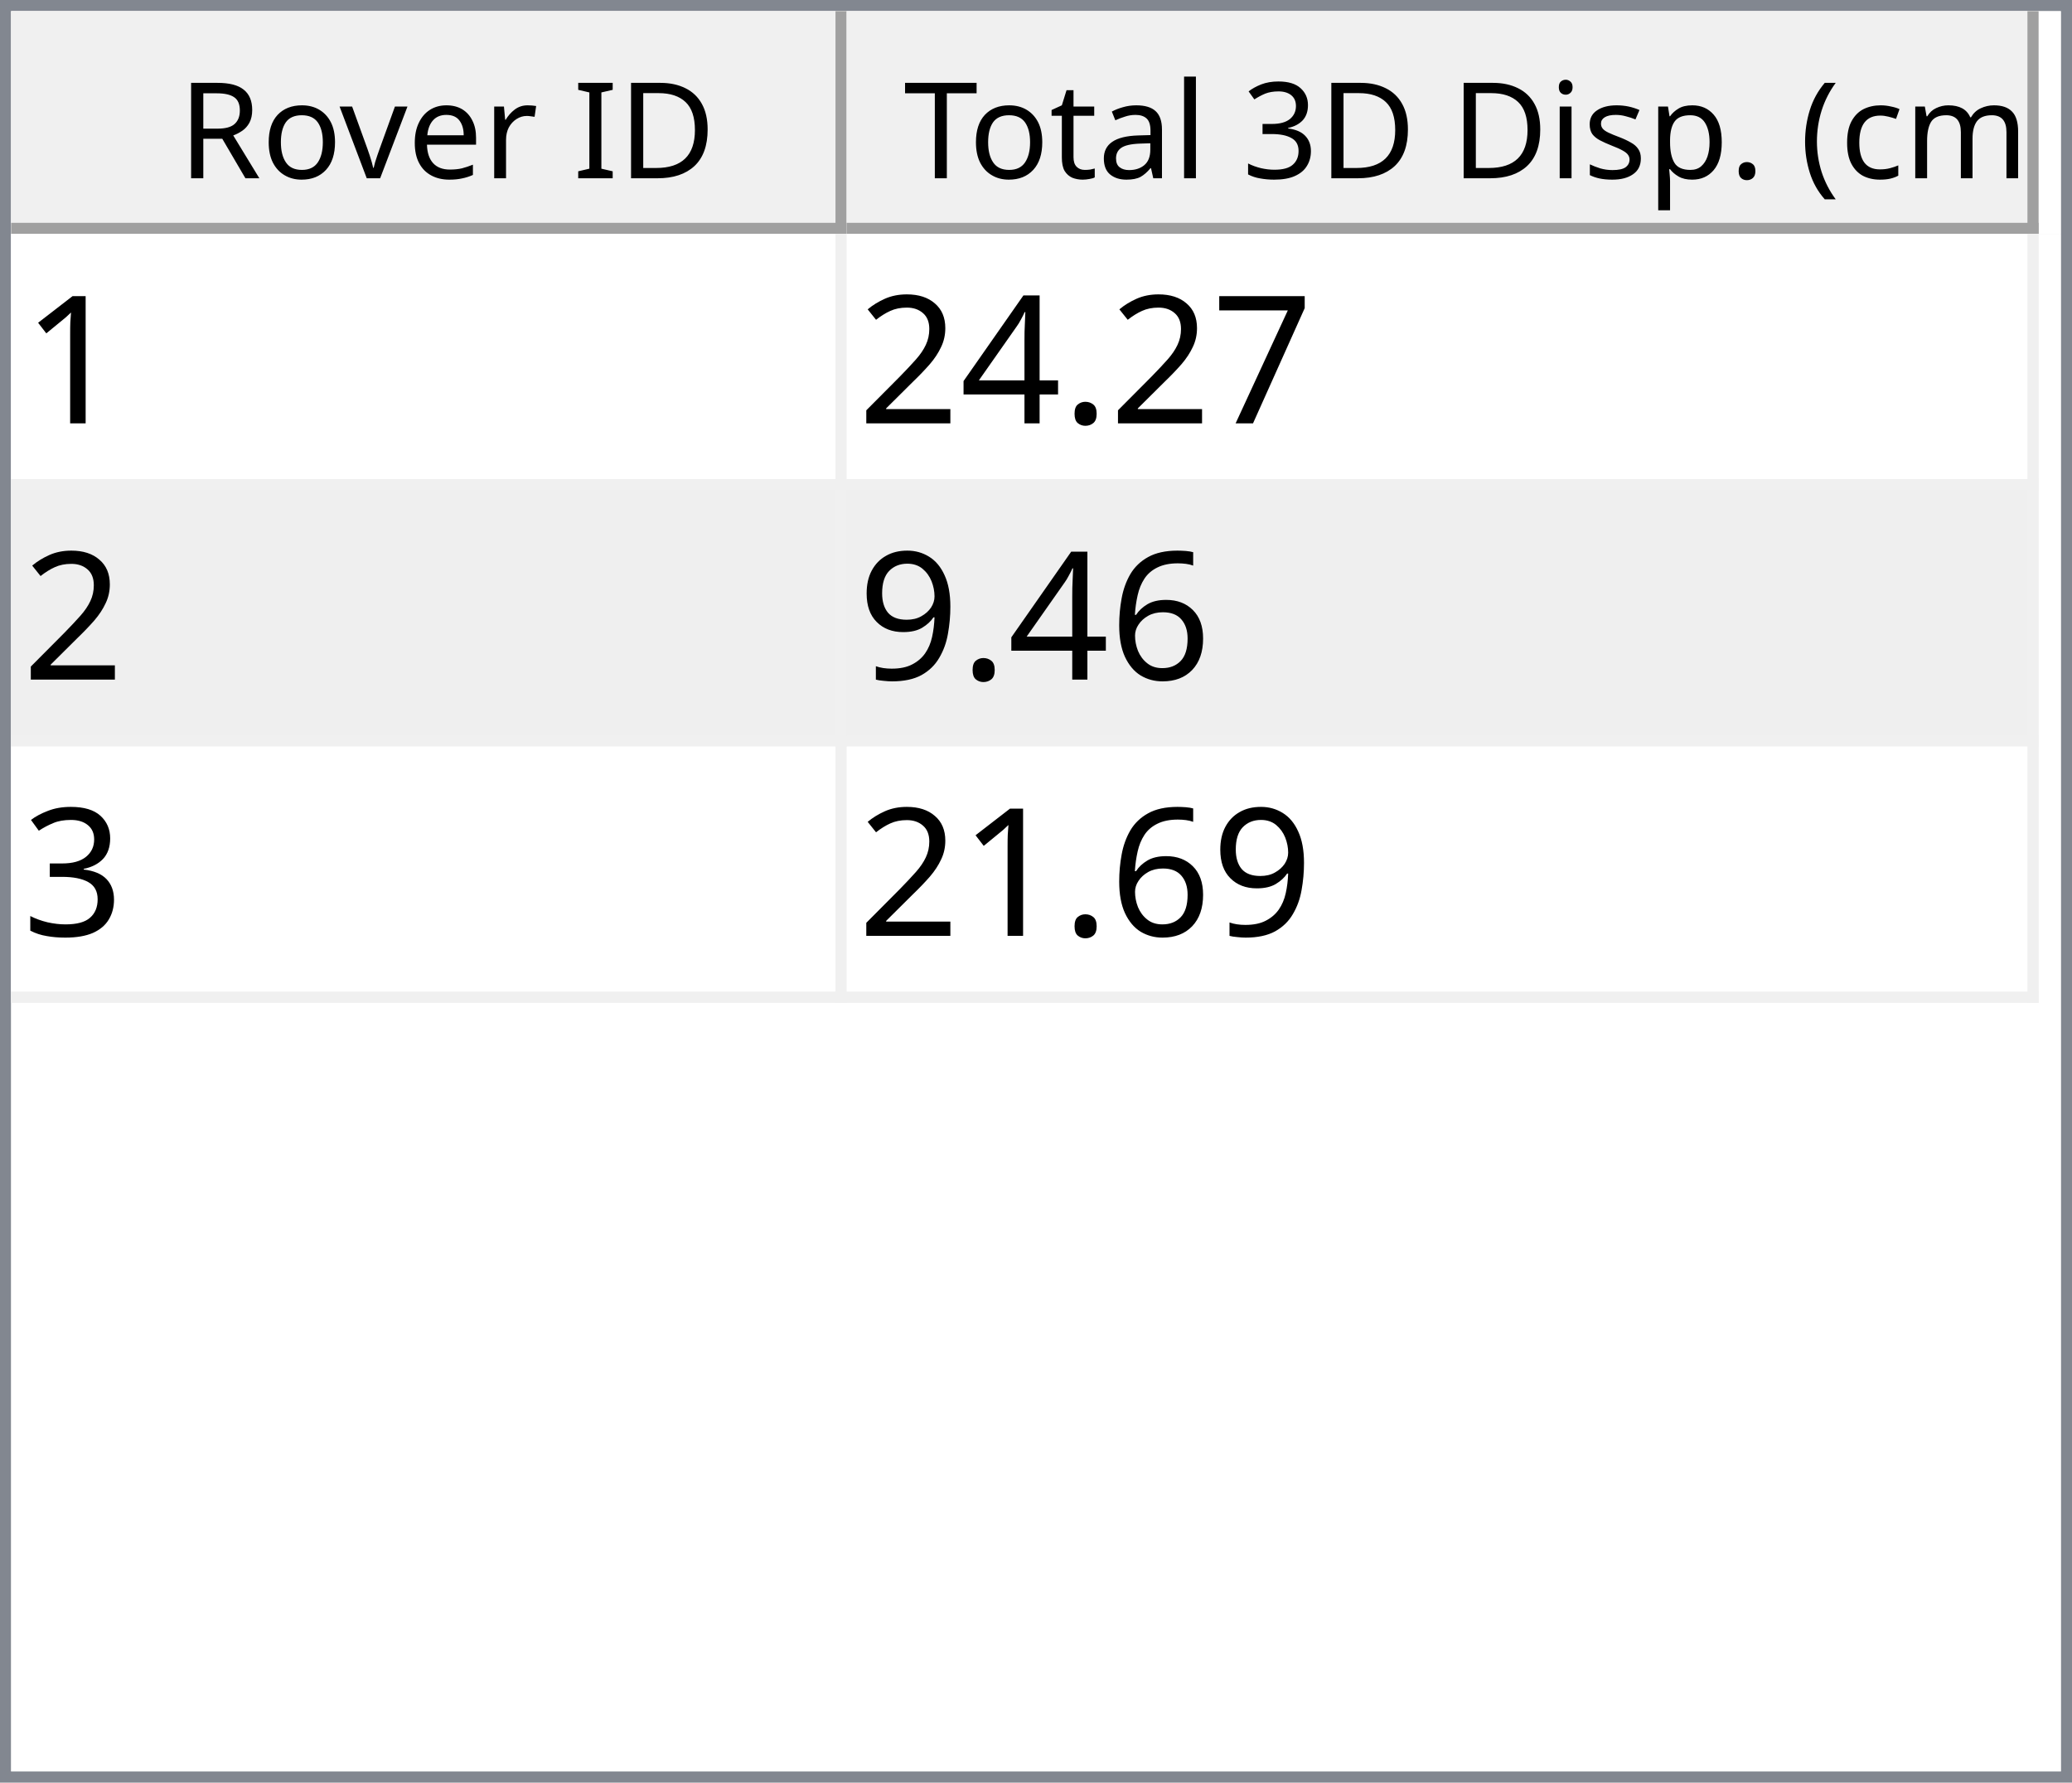
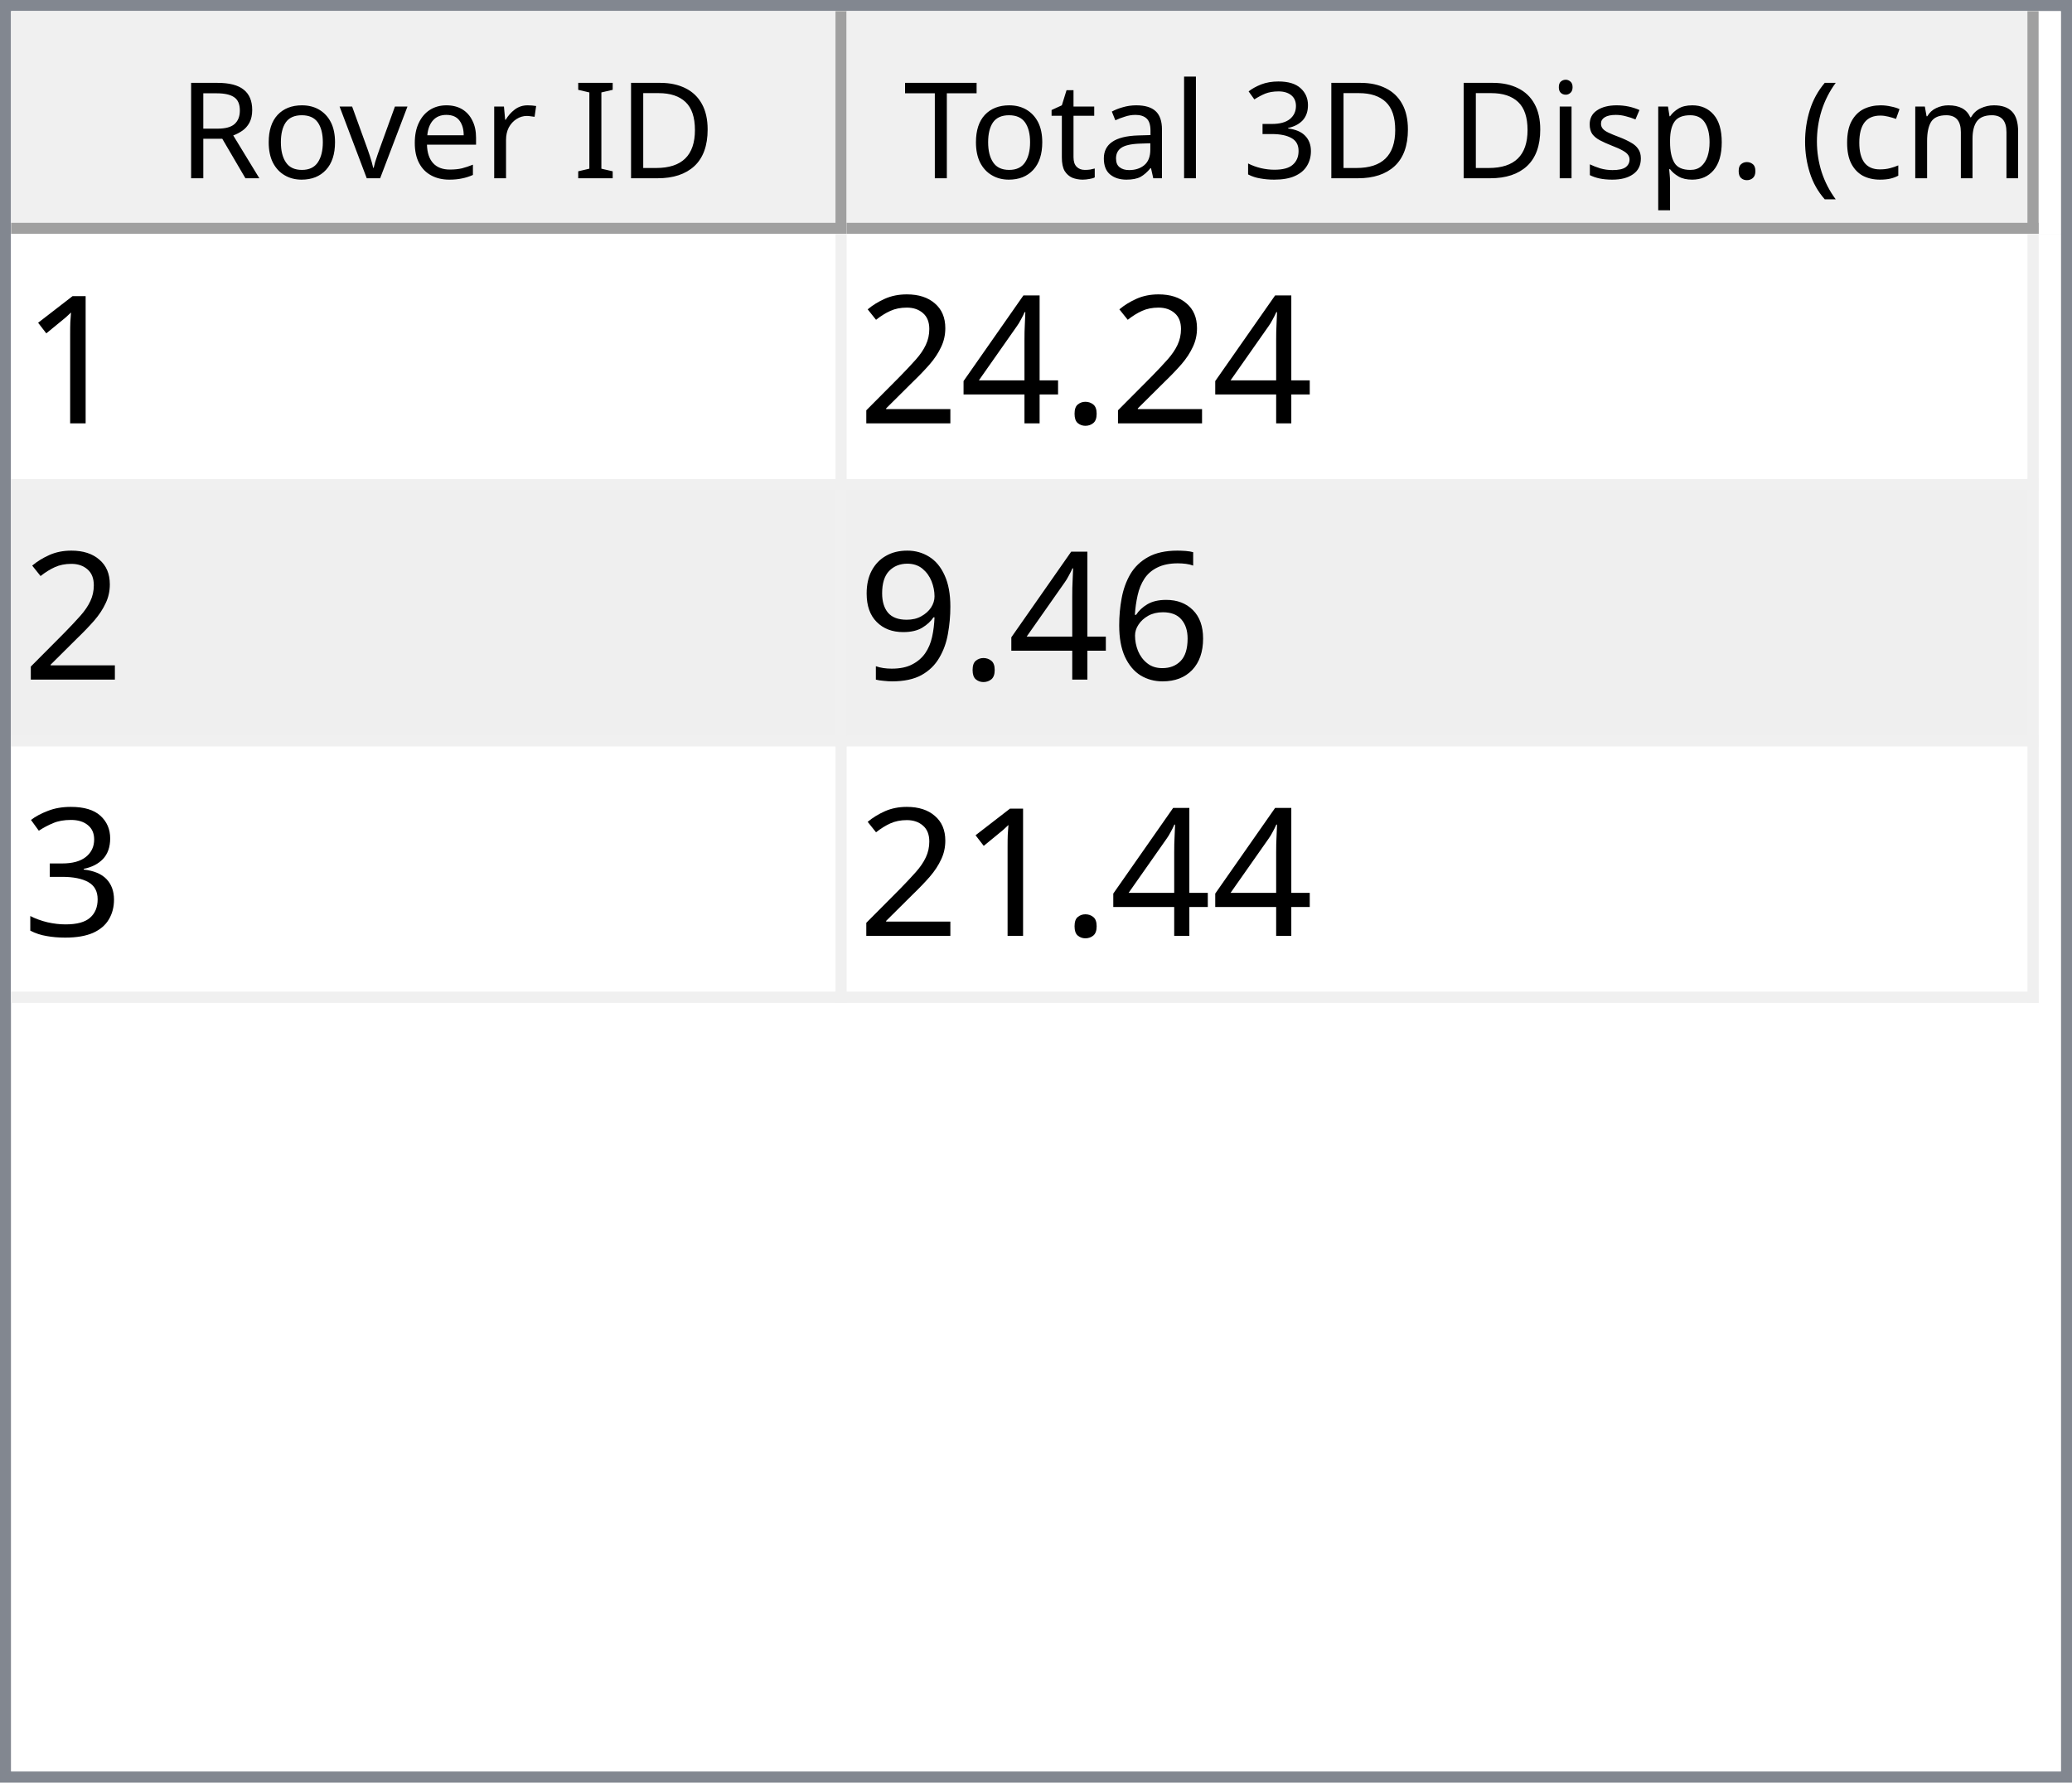
<svg xmlns="http://www.w3.org/2000/svg" style="fill-opacity:1; color-rendering:auto; color-interpolation:auto; text-rendering:auto; stroke:black; stroke-linecap:square; stroke-miterlimit:10; shape-rendering:auto; stroke-opacity:1; fill:black; stroke-dasharray:none; font-weight:normal; stroke-width:1; font-family:'Dialog'; font-style:normal; stroke-linejoin:miter; font-size:12px; stroke-dashoffset:0; image-rendering:auto;" width="186" height="160">
  <defs id="genericDefs" />
  <g>
    <defs id="defs1">
      <clipPath clipPathUnits="userSpaceOnUse" id="clipPath1">
        <path d="M0 0 L186 0 L186 160 L0 160 L0 0 Z" />
      </clipPath>
      <clipPath clipPathUnits="userSpaceOnUse" id="clipPath2">
        <path d="M0 0 L0 160 L186 160 L186 0 Z" />
      </clipPath>
      <clipPath clipPathUnits="userSpaceOnUse" id="clipPath3">
        <path d="M0 0 L0 20 L184 20 L184 0 Z" />
      </clipPath>
      <clipPath clipPathUnits="userSpaceOnUse" id="clipPath4">
        <path d="M0 0 L0 20 L75 20 L75 0 Z" />
      </clipPath>
      <clipPath clipPathUnits="userSpaceOnUse" id="clipPath5">
        <path d="M1 1 L1 19 L74 19 L74 1 Z" />
      </clipPath>
      <clipPath clipPathUnits="userSpaceOnUse" id="clipPath6">
        <path d="M0 0 L0 18 L73 18 L73 0 Z" />
      </clipPath>
      <clipPath clipPathUnits="userSpaceOnUse" id="clipPath7">
        <path d="M-0.5 -0.5 L-0.5 19.5 L74.5 19.5 L74.5 -0.5 Z" />
      </clipPath>
      <clipPath clipPathUnits="userSpaceOnUse" id="clipPath8">
        <path d="M0 0 L0 20 L107 20 L107 0 Z" />
      </clipPath>
      <clipPath clipPathUnits="userSpaceOnUse" id="clipPath9">
        <path d="M1 1 L1 19 L106 19 L106 1 Z" />
      </clipPath>
      <clipPath clipPathUnits="userSpaceOnUse" id="clipPath10">
        <path d="M0 0 L0 18 L105 18 L105 0 Z" />
      </clipPath>
      <clipPath clipPathUnits="userSpaceOnUse" id="clipPath11">
        <path d="M-0.5 -0.5 L-0.5 19.5 L106.5 19.5 L106.5 -0.5 Z" />
      </clipPath>
      <clipPath clipPathUnits="userSpaceOnUse" id="clipPath12">
        <path d="M0 0 L0 138 L184 138 L184 0 Z" />
      </clipPath>
      <clipPath clipPathUnits="userSpaceOnUse" id="clipPath13">
        <path d="M0 0 L0 69 L182 69 L182 0 Z" />
      </clipPath>
      <clipPath clipPathUnits="userSpaceOnUse" id="clipPath14">
        <path d="M-0.5 -0.5 L-0.5 68.5 L181.5 68.5 L181.5 -0.5 Z" />
      </clipPath>
      <clipPath clipPathUnits="userSpaceOnUse" id="clipPath15">
        <path d="M0 0 L0 22 L74 22 L74 0 Z" />
      </clipPath>
      <clipPath clipPathUnits="userSpaceOnUse" id="clipPath16">
        <path d="M0 0 L0 22 L106 22 L106 0 Z" />
      </clipPath>
      <font horiz-adv-x="64.551" id="font1">
        <font-face ascent="107.91" descent="25.098" units-per-em="100" style="font-style:normal; font-family:Segoe UI; font-weight:normal;" />
        <missing-glyph horiz-adv-x="64.551" d="M8.109 0 L8.109 68.266 L56.453 68.266 L56.453 0 L8.109 0 ZM15.328 7.234 L49.219 7.234 L49.219 61.031 L15.328 61.031 L15.328 7.234 Z" />
        <glyph unicode="D" horiz-adv-x="70.117" d="M9.188 0 L9.188 70.016 L28.516 70.016 Q65.531 70.016 65.531 35.891 Q65.531 19.672 55.25 9.836 Q44.969 0 27.734 0 L9.188 0 ZM17.391 62.594 L17.391 7.422 L27.828 7.422 Q41.609 7.422 49.273 14.797 Q56.938 22.172 56.938 35.688 Q56.938 62.594 28.328 62.594 L17.391 62.594 Z" />
        <glyph unicode="I" horiz-adv-x="26.611" d="M17.391 0 L9.188 0 L9.188 70.016 L17.391 70.016 L17.391 0 Z" />
        <glyph unicode=" " horiz-adv-x="27.393" d="" />
        <glyph unicode="r" horiz-adv-x="34.766" d="M34.188 41.891 Q32.078 43.5 28.125 43.5 Q23 43.5 19.555 38.672 Q16.109 33.844 16.109 25.484 L16.109 0 L8.109 0 L8.109 50 L16.109 50 L16.109 39.703 L16.312 39.703 Q18.016 44.969 21.531 47.922 Q25.047 50.875 29.391 50.875 Q32.516 50.875 34.188 50.203 L34.188 41.891 Z" />
        <glyph unicode="e" horiz-adv-x="52.295" d="M48.297 23 L12.984 23 Q13.188 14.656 17.484 10.109 Q21.781 5.562 29.297 5.562 Q37.75 5.562 44.828 11.141 L44.828 3.609 Q38.234 -1.172 27.391 -1.172 Q16.797 -1.172 10.742 5.641 Q4.688 12.453 4.688 24.812 Q4.688 36.469 11.305 43.82 Q17.922 51.172 27.734 51.172 Q37.547 51.172 42.922 44.828 Q48.297 38.484 48.297 27.203 L48.297 23 ZM40.094 29.781 Q40.047 36.719 36.75 40.578 Q33.453 44.438 27.594 44.438 Q21.922 44.438 17.969 40.383 Q14.016 36.328 13.094 29.781 L40.094 29.781 Z" />
        <glyph unicode="v" horiz-adv-x="47.9" d="M47.406 50 L27.484 0 L19.625 0 L0.688 50 L9.469 50 L22.172 13.672 Q23.578 9.672 23.922 6.688 L24.125 6.688 Q24.609 10.453 25.688 13.484 L38.969 50 L47.406 50 Z" />
        <glyph unicode="o" horiz-adv-x="58.594" d="M29 -1.172 Q17.922 -1.172 11.305 5.836 Q4.688 12.844 4.688 24.422 Q4.688 37.016 11.57 44.094 Q18.453 51.172 30.172 51.172 Q41.359 51.172 47.633 44.289 Q53.906 37.406 53.906 25.203 Q53.906 13.234 47.141 6.031 Q40.375 -1.172 29 -1.172 ZM29.594 44.438 Q21.875 44.438 17.383 39.188 Q12.891 33.938 12.891 24.703 Q12.891 15.828 17.43 10.695 Q21.969 5.562 29.594 5.562 Q37.359 5.562 41.531 10.594 Q45.703 15.625 45.703 24.906 Q45.703 34.281 41.531 39.359 Q37.359 44.438 29.594 44.438 Z" />
        <glyph unicode="R" horiz-adv-x="59.814" d="M59.375 0 L49.609 0 L37.891 19.625 Q36.281 22.359 34.766 24.289 Q33.25 26.219 31.664 27.438 Q30.078 28.656 28.25 29.219 Q26.422 29.781 24.125 29.781 L17.391 29.781 L17.391 0 L9.188 0 L9.188 70.016 L30.078 70.016 Q34.672 70.016 38.555 68.867 Q42.438 67.719 45.289 65.375 Q48.141 63.031 49.758 59.547 Q51.375 56.062 51.375 51.375 Q51.375 47.703 50.273 44.656 Q49.172 41.609 47.148 39.211 Q45.125 36.812 42.266 35.133 Q39.406 33.453 35.844 32.516 L35.844 32.328 Q37.594 31.547 38.891 30.547 Q40.188 29.547 41.359 28.18 Q42.531 26.812 43.68 25.078 Q44.828 23.344 46.234 21.047 L59.375 0 ZM17.391 62.594 L17.391 37.203 L28.516 37.203 Q31.594 37.203 34.203 38.133 Q36.812 39.062 38.719 40.797 Q40.625 42.531 41.703 45.047 Q42.781 47.562 42.781 50.688 Q42.781 56.297 39.141 59.445 Q35.5 62.594 28.609 62.594 L17.391 62.594 Z" />
        <glyph unicode=")" horiz-adv-x="30.176" d="M8.297 -15.922 L1.172 -15.922 Q16.406 2.344 16.406 26.812 Q16.406 51.469 1.078 70.016 L8.297 70.016 Q23.531 52.156 23.531 26.703 Q23.531 1.375 8.297 -15.922 Z" />
        <glyph unicode="m" horiz-adv-x="86.133" d="M79.109 0 L71.094 0 L71.094 28.719 Q71.094 37.016 68.531 40.727 Q65.969 44.438 59.906 44.438 Q54.781 44.438 51.195 39.75 Q47.609 35.062 47.609 28.516 L47.609 0 L39.594 0 L39.594 29.688 Q39.594 44.438 28.219 44.438 Q22.953 44.438 19.531 40.016 Q16.109 35.594 16.109 28.516 L16.109 0 L8.109 0 L8.109 50 L16.109 50 L16.109 42.094 L16.312 42.094 Q21.625 51.172 31.844 51.172 Q36.969 51.172 40.773 48.312 Q44.578 45.453 46 40.828 Q51.562 51.172 62.594 51.172 Q79.109 51.172 79.109 30.812 L79.109 0 Z" />
        <glyph unicode="c" horiz-adv-x="46.191" d="M42.188 2.297 Q36.422 -1.172 28.516 -1.172 Q17.828 -1.172 11.258 5.789 Q4.688 12.75 4.688 23.828 Q4.688 36.188 11.766 43.68 Q18.844 51.172 30.672 51.172 Q37.25 51.172 42.281 48.734 L42.281 40.531 Q36.719 44.438 30.375 44.438 Q22.703 44.438 17.797 38.945 Q12.891 33.453 12.891 24.516 Q12.891 15.719 17.508 10.641 Q22.125 5.562 29.891 5.562 Q36.422 5.562 42.188 9.906 L42.188 2.297 Z" />
        <glyph unicode="(" horiz-adv-x="30.176" d="M29.109 -15.922 L21.969 -15.922 Q6.844 1.375 6.844 26.703 Q6.844 52.156 21.969 70.016 L29.203 70.016 Q13.875 51.469 13.875 26.812 Q13.875 2.344 29.109 -15.922 Z" />
        <glyph unicode="." horiz-adv-x="21.68" d="M10.891 -1.078 Q8.641 -1.078 7.055 0.539 Q5.469 2.156 5.469 4.391 Q5.469 6.641 7.055 8.273 Q8.641 9.906 10.891 9.906 Q13.188 9.906 14.797 8.273 Q16.406 6.641 16.406 4.391 Q16.406 2.156 14.797 0.539 Q13.188 -1.078 10.891 -1.078 Z" />
        <glyph unicode="p" horiz-adv-x="58.789" d="M16.312 7.234 L16.109 7.234 L16.109 -23 L8.109 -23 L8.109 50 L16.109 50 L16.109 41.219 L16.312 41.219 Q22.219 51.172 33.594 51.172 Q43.266 51.172 48.688 44.461 Q54.109 37.75 54.109 26.469 Q54.109 13.922 48 6.375 Q41.891 -1.172 31.297 -1.172 Q21.578 -1.172 16.312 7.234 ZM16.109 27.391 L16.109 20.406 Q16.109 14.203 20.141 9.883 Q24.172 5.562 30.375 5.562 Q37.641 5.562 41.773 11.133 Q45.906 16.703 45.906 26.609 Q45.906 34.969 42.047 39.703 Q38.188 44.438 31.594 44.438 Q24.609 44.438 20.359 39.578 Q16.109 34.719 16.109 27.391 Z" />
        <glyph unicode="s" horiz-adv-x="42.432" d="M5.078 1.812 L5.078 10.406 Q11.625 5.562 19.484 5.562 Q30.031 5.562 30.031 12.594 Q30.031 14.594 29.125 15.992 Q28.219 17.391 26.68 18.461 Q25.141 19.531 23.07 20.383 Q21 21.234 18.609 22.172 Q15.281 23.484 12.766 24.828 Q10.25 26.172 8.57 27.859 Q6.891 29.547 6.031 31.695 Q5.172 33.844 5.172 36.719 Q5.172 40.234 6.789 42.945 Q8.406 45.656 11.086 47.484 Q13.766 49.312 17.211 50.242 Q20.656 51.172 24.312 51.172 Q30.812 51.172 35.938 48.922 L35.938 40.828 Q30.422 44.438 23.25 44.438 Q21 44.438 19.195 43.922 Q17.391 43.406 16.094 42.477 Q14.797 41.547 14.086 40.258 Q13.375 38.969 13.375 37.406 Q13.375 35.453 14.086 34.133 Q14.797 32.812 16.164 31.789 Q17.531 30.766 19.484 29.938 Q21.438 29.109 23.922 28.125 Q27.25 26.859 29.883 25.516 Q32.516 24.172 34.375 22.484 Q36.234 20.797 37.234 18.602 Q38.234 16.406 38.234 13.375 Q38.234 9.672 36.602 6.938 Q34.969 4.203 32.234 2.398 Q29.5 0.594 25.93 -0.289 Q22.359 -1.172 18.453 -1.172 Q10.75 -1.172 5.078 1.812 Z" />
        <glyph unicode="i" horiz-adv-x="24.219" d="M12.203 62.703 Q10.062 62.703 8.547 64.164 Q7.031 65.625 7.031 67.875 Q7.031 70.125 8.547 71.609 Q10.062 73.094 12.203 73.094 Q14.406 73.094 15.945 71.609 Q17.484 70.125 17.484 67.875 Q17.484 65.719 15.945 64.211 Q14.406 62.703 12.203 62.703 ZM16.109 0 L8.109 0 L8.109 50 L16.109 50 L16.109 0 Z" />
        <glyph unicode="3" horiz-adv-x="53.906" d="M46.531 19.828 Q46.531 15.094 44.75 11.211 Q42.969 7.328 39.719 4.57 Q36.469 1.812 31.93 0.297 Q27.391 -1.219 21.922 -1.219 Q11.922 -1.219 6 2.594 L6 11.188 Q13.094 5.609 22.219 5.609 Q25.875 5.609 28.828 6.539 Q31.781 7.469 33.906 9.227 Q36.031 10.984 37.18 13.477 Q38.328 15.969 38.328 19.094 Q38.328 32.812 18.797 32.812 L12.984 32.812 L12.984 39.594 L18.5 39.594 Q35.797 39.594 35.797 52.484 Q35.797 64.406 22.609 64.406 Q15.188 64.406 8.688 59.422 L8.688 67.188 Q15.375 71.188 24.609 71.188 Q29 71.188 32.57 69.969 Q36.141 68.75 38.68 66.555 Q41.219 64.359 42.609 61.281 Q44 58.203 44 54.5 Q44 40.672 30.031 36.719 L30.031 36.531 Q33.594 36.141 36.625 34.797 Q39.656 33.453 41.852 31.305 Q44.047 29.156 45.289 26.25 Q46.531 23.344 46.531 19.828 Z" />
        <glyph unicode="l" horiz-adv-x="24.219" d="M16.109 0 L8.109 0 L8.109 74.031 L16.109 74.031 L16.109 0 Z" />
        <glyph unicode="a" horiz-adv-x="50.879" d="M43.891 0 L35.891 0 L35.891 7.812 L35.688 7.812 Q30.469 -1.172 20.312 -1.172 Q12.844 -1.172 8.617 2.781 Q4.391 6.734 4.391 13.281 Q4.391 27.297 20.906 29.594 L35.891 31.688 Q35.891 44.438 25.594 44.438 Q16.547 44.438 9.281 38.281 L9.281 46.484 Q16.656 51.172 26.266 51.172 Q43.891 51.172 43.891 32.516 L43.891 0 ZM35.891 25.297 L23.828 23.641 Q18.266 22.859 15.43 20.875 Q12.594 18.891 12.594 13.875 Q12.594 10.203 15.211 7.883 Q17.828 5.562 22.172 5.562 Q28.125 5.562 32.008 9.742 Q35.891 13.922 35.891 20.312 L35.891 25.297 Z" />
        <glyph unicode="t" horiz-adv-x="33.887" d="M31.297 0.484 Q28.469 -1.078 23.828 -1.078 Q10.688 -1.078 10.688 13.578 L10.688 43.172 L2.094 43.172 L2.094 50 L10.688 50 L10.688 62.203 L18.703 64.797 L18.703 50 L31.297 50 L31.297 43.172 L18.703 43.172 L18.703 14.984 Q18.703 9.969 20.414 7.82 Q22.125 5.672 26.078 5.672 Q29.109 5.672 31.297 7.328 L31.297 0.484 Z" />
        <glyph unicode="T" horiz-adv-x="52.393" d="M50.594 62.594 L30.375 62.594 L30.375 0 L22.172 0 L22.172 62.594 L2 62.594 L2 70.016 L50.594 70.016 L50.594 62.594 Z" />
      </font>
      <font horiz-adv-x="75.0" id="font2">
        <font-face ascent="100.537" descent="21.973" units-per-em="100" style="font-style:normal; font-family:sans-serif; font-weight:normal;" />
        <missing-glyph horiz-adv-x="75.0" d="M12.5 0 L12.5 62.5 L62.5 62.5 L62.5 0 L12.5 0 ZM14.062 1.562 L60.938 1.562 L60.938 60.938 L14.062 60.938 L14.062 1.562 Z" />
        <glyph unicode="1" horiz-adv-x="55.615" d="M37.25 0 L28.469 0 L28.469 56 Q25.297 52.984 20.141 49.953 Q14.984 46.922 10.891 45.406 L10.891 53.906 Q18.266 57.375 23.781 62.305 Q29.297 67.234 31.594 71.875 L37.25 71.875 L37.25 0 Z" />
-         <glyph unicode="7" horiz-adv-x="55.615" d="M4.734 62.203 L4.734 70.656 L51.078 70.656 L51.078 63.812 Q44.234 56.547 37.523 44.484 Q30.812 32.422 27.156 19.672 Q24.516 10.688 23.781 0 L14.75 0 Q14.891 8.453 18.062 20.414 Q21.234 32.375 27.172 43.484 Q33.109 54.594 39.797 62.203 L4.734 62.203 Z" />
        <glyph unicode="." horiz-adv-x="27.783" d="M9.078 0 L9.078 10.016 L19.094 10.016 L19.094 0 L9.078 0 Z" />
        <glyph unicode="4" horiz-adv-x="55.615" d="M32.328 0 L32.328 17.141 L1.266 17.141 L1.266 25.203 L33.938 71.578 L41.109 71.578 L41.109 25.203 L50.781 25.203 L50.781 17.141 L41.109 17.141 L41.109 0 L32.328 0 ZM32.328 25.203 L32.328 57.469 L9.906 25.203 L32.328 25.203 Z" />
        <glyph unicode="2" horiz-adv-x="55.615" d="M50.344 8.453 L50.344 0 L3.031 0 Q2.938 3.172 4.047 6.109 Q5.859 10.938 9.836 15.625 Q13.812 20.312 21.344 26.469 Q33.016 36.031 37.117 41.625 Q41.219 47.219 41.219 52.203 Q41.219 57.422 37.477 61.008 Q33.734 64.594 27.734 64.594 Q21.391 64.594 17.578 60.789 Q13.766 56.984 13.719 50.25 L4.688 51.172 Q5.609 61.281 11.664 66.578 Q17.719 71.875 27.938 71.875 Q38.234 71.875 44.242 66.164 Q50.25 60.453 50.25 52 Q50.25 47.703 48.492 43.555 Q46.734 39.406 42.656 34.812 Q38.578 30.219 29.109 22.219 Q21.188 15.578 18.945 13.211 Q16.703 10.844 15.234 8.453 L50.344 8.453 Z" />
        <glyph unicode="6" horiz-adv-x="55.615" d="M49.75 54.047 L41.016 53.375 Q39.844 58.547 37.703 60.891 Q34.125 64.656 28.906 64.656 Q24.703 64.656 21.531 62.312 Q17.391 59.281 14.992 53.469 Q12.594 47.656 12.5 36.922 Q15.672 41.75 20.266 44.094 Q24.859 46.438 29.891 46.438 Q38.672 46.438 44.852 39.969 Q51.031 33.5 51.031 23.25 Q51.031 16.5 48.125 10.719 Q45.219 4.938 40.141 1.859 Q35.062 -1.219 28.609 -1.219 Q17.625 -1.219 10.695 6.859 Q3.766 14.938 3.766 33.5 Q3.766 54.25 11.422 63.672 Q18.109 71.875 29.438 71.875 Q37.891 71.875 43.289 67.141 Q48.688 62.406 49.75 54.047 ZM13.875 23.188 Q13.875 18.656 15.797 14.508 Q17.719 10.359 21.188 8.18 Q24.656 6 28.469 6 Q34.031 6 38.039 10.492 Q42.047 14.984 42.047 22.703 Q42.047 30.125 38.086 34.398 Q34.125 38.672 28.125 38.672 Q22.172 38.672 18.023 34.398 Q13.875 30.125 13.875 23.188 Z" />
        <glyph unicode="9" horiz-adv-x="55.615" d="M5.469 16.547 L13.922 17.328 Q14.984 11.375 18.016 8.688 Q21.047 6 25.781 6 Q29.828 6 32.883 7.859 Q35.938 9.719 37.891 12.82 Q39.844 15.922 41.164 21.195 Q42.484 26.469 42.484 31.938 Q42.484 32.516 42.438 33.688 Q39.797 29.5 35.234 26.883 Q30.672 24.266 25.344 24.266 Q16.453 24.266 10.305 30.711 Q4.156 37.156 4.156 47.703 Q4.156 58.594 10.578 65.234 Q17 71.875 26.656 71.875 Q33.641 71.875 39.43 68.117 Q45.219 64.359 48.219 57.398 Q51.219 50.438 51.219 37.25 Q51.219 23.531 48.242 15.406 Q45.266 7.281 39.383 3.031 Q33.5 -1.219 25.594 -1.219 Q17.188 -1.219 11.867 3.445 Q6.547 8.109 5.469 16.547 ZM41.453 48.141 Q41.453 55.719 37.43 60.156 Q33.406 64.594 27.734 64.594 Q21.875 64.594 17.531 59.812 Q13.188 55.031 13.188 47.406 Q13.188 40.578 17.312 36.305 Q21.438 32.031 27.484 32.031 Q33.594 32.031 37.523 36.305 Q41.453 40.578 41.453 48.141 Z" />
        <glyph unicode="3" horiz-adv-x="55.615" d="M4.203 18.891 L12.984 20.062 Q14.5 12.594 18.141 9.297 Q21.781 6 27 6 Q33.203 6 37.477 10.297 Q41.75 14.594 41.75 20.953 Q41.75 27 37.797 30.93 Q33.844 34.859 27.734 34.859 Q25.25 34.859 21.531 33.891 L22.516 41.609 Q23.391 41.5 23.922 41.5 Q29.547 41.5 34.039 44.43 Q38.531 47.359 38.531 53.469 Q38.531 58.297 35.258 61.477 Q31.984 64.656 26.812 64.656 Q21.688 64.656 18.266 61.43 Q14.844 58.203 13.875 51.766 L5.078 53.328 Q6.688 62.156 12.398 67.016 Q18.109 71.875 26.609 71.875 Q32.469 71.875 37.398 69.359 Q42.328 66.844 44.945 62.5 Q47.562 58.156 47.562 53.266 Q47.562 48.641 45.07 44.828 Q42.578 41.016 37.703 38.766 Q44.047 37.312 47.562 32.695 Q51.078 28.078 51.078 21.141 Q51.078 11.766 44.242 5.25 Q37.406 -1.266 26.953 -1.266 Q17.531 -1.266 11.305 4.352 Q5.078 9.969 4.203 18.891 Z" />
      </font>
    </defs>
    <g style="fill:white; stroke:white;">
      <rect x="0" y="0" width="186" style="clip-path:url(#clipPath1); stroke:none;" height="160" />
    </g>
    <g style="fill:white; text-rendering:optimizeSpeed; color-rendering:optimizeSpeed; image-rendering:optimizeSpeed; shape-rendering:crispEdges; stroke:white; color-interpolation:sRGB;">
      <rect x="0" width="186" height="160" y="0" style="stroke:none;" />
      <path style="stroke:none;" d="M0 160 L186 160 L186 0 L0 0 Z" />
    </g>
    <g style="fill:rgb(240,240,240); font-family:'Segoe UI'; stroke:rgb(240,240,240);">
      <rect x="0" y="0" width="186" style="clip-path:url(#clipPath2); stroke:none;" height="160" />
    </g>
    <g style="fill:rgb(130,135,144); font-family:'Segoe UI'; stroke:rgb(130,135,144);">
      <path d="M0 0 L186 0 L186 160 L0 160 L0 0 ZM1 1 L185 1 L185 159 L1 159 L1 1 Z" style="fill-rule:evenodd; clip-path:url(#clipPath2); stroke:none;" />
    </g>
    <g style="fill:white; font-family:'Segoe UI'; stroke:white;" transform="translate(1,1)">
      <rect x="0" y="0" width="184" style="clip-path:url(#clipPath3); stroke:none;" height="20" />
    </g>
    <g style="fill:rgb(240,240,240); font-family:'Segoe UI'; stroke:rgb(240,240,240);" transform="translate(1,1)">
      <rect x="0" y="0" width="75" style="clip-path:url(#clipPath4); stroke:none;" height="20" />
    </g>
    <g style="font-family:'Segoe UI';" transform="translate(2,2)">
      <text x="14" xml:space="preserve" y="14" style="clip-path:url(#clipPath6); stroke:none;">Rover ID</text>
    </g>
    <g style="fill:rgb(160,160,160); font-family:'Segoe UI'; stroke:rgb(160,160,160); stroke-linejoin:bevel;" transform="translate(1.5,1.5)">
      <line x1="74" x2="74" y1="0" style="fill:none; clip-path:url(#clipPath7);" y2="19" />
    </g>
    <g style="fill:rgb(160,160,160); font-family:'Segoe UI'; stroke:rgb(160,160,160); stroke-linejoin:bevel;" transform="matrix(1,0,0,1,1,1) translate(0.5,0.5)">
      <line x1="0" x2="74" y1="19" style="fill:none; clip-path:url(#clipPath7);" y2="19" />
    </g>
    <g style="fill:rgb(240,240,240); font-family:'Segoe UI'; stroke:rgb(240,240,240);" transform="translate(76,1)">
      <rect x="0" y="0" width="107" style="clip-path:url(#clipPath8); stroke:none;" height="20" />
    </g>
    <g style="font-family:'Segoe UI';" transform="translate(77,2)">
      <text x="1" xml:space="preserve" y="14" style="clip-path:url(#clipPath10); stroke:none;"> Total 3D Disp. (cm)</text>
    </g>
    <g style="fill:rgb(160,160,160); font-family:'Segoe UI'; stroke:rgb(160,160,160); stroke-linejoin:bevel;" transform="translate(76.5,1.5)">
      <line x1="106" x2="106" y1="0" style="fill:none; clip-path:url(#clipPath11);" y2="19" />
    </g>
    <g style="fill:rgb(160,160,160); font-family:'Segoe UI'; stroke:rgb(160,160,160); stroke-linejoin:bevel;" transform="matrix(1,0,0,1,76,1) translate(0.5,0.5)">
      <line x1="0" x2="106" y1="19" style="fill:none; clip-path:url(#clipPath11);" y2="19" />
    </g>
    <g style="fill:white; font-family:'Segoe UI'; stroke:white;" transform="translate(1,21)">
      <rect x="0" y="0" width="184" style="clip-path:url(#clipPath12); stroke:none;" height="138" />
    </g>
    <g style="fill:rgb(240,240,240); font-size:16px; font-family:sans-serif; stroke:rgb(240,240,240);" transform="translate(1,21)">
      <rect x="0" y="0" width="182" style="clip-path:url(#clipPath13); stroke:none;" height="69" />
      <line transform="translate(0.5,0.5)" x1="0" x2="181" y1="22" style="clip-path:url(#clipPath14); fill:none; stroke-linejoin:bevel;" y2="22" />
    </g>
    <g transform="matrix(1,0,0,1,1,21) translate(0.5,0.5)" style="fill:rgb(240,240,240); font-size:16px; font-family:sans-serif; stroke:rgb(240,240,240); stroke-linejoin:bevel;">
      <line x1="0" x2="181" y1="45" style="fill:none; clip-path:url(#clipPath14);" y2="45" />
    </g>
    <g transform="matrix(1,0,0,1,1,21) translate(0.5,0.5)" style="fill:rgb(240,240,240); font-size:16px; font-family:sans-serif; stroke:rgb(240,240,240); stroke-linejoin:bevel;">
      <line x1="0" x2="181" y1="68" style="fill:none; clip-path:url(#clipPath14);" y2="68" />
    </g>
    <g transform="matrix(1,0,0,1,1,21) translate(0.5,0.5)" style="fill:rgb(240,240,240); font-size:16px; font-family:sans-serif; stroke:rgb(240,240,240); stroke-linejoin:bevel;">
      <line x1="74" x2="74" y1="0" style="fill:none; clip-path:url(#clipPath14);" y2="68" />
    </g>
    <g transform="matrix(1,0,0,1,1,21) translate(0.5,0.5)" style="fill:rgb(240,240,240); font-size:16px; font-family:sans-serif; stroke:rgb(240,240,240); stroke-linejoin:bevel;">
      <line x1="181" x2="181" y1="0" style="fill:none; clip-path:url(#clipPath14);" y2="68" />
    </g>
    <g style="fill:white; font-size:16px; font-family:sans-serif; stroke:white;" transform="matrix(1,0,0,1,1,21)">
      <rect x="0" y="0" width="74" style="clip-path:url(#clipPath15); stroke:none;" height="22" />
      <text x="1" y="17" style="fill:black; clip-path:url(#clipPath15); stroke:none;" xml:space="preserve">1</text>
    </g>
    <g style="fill:white; font-size:16px; font-family:sans-serif; stroke:white;" transform="matrix(1,0,0,1,1,21) translate(75,0)">
      <rect x="0" y="0" width="106" style="clip-path:url(#clipPath16); stroke:none;" height="22" />
-       <text x="1" y="17" style="fill:black; clip-path:url(#clipPath16); stroke:none;" xml:space="preserve">24.27</text>
+       <text x="1" y="17" style="fill:black; clip-path:url(#clipPath16); stroke:none;" xml:space="preserve">24.24</text>
    </g>
    <g style="fill:rgb(239,239,239); font-size:16px; font-family:sans-serif; stroke:rgb(239,239,239);" transform="matrix(1,0,0,1,1,21) translate(0,23)">
      <rect x="0" y="0" width="74" style="clip-path:url(#clipPath15); stroke:none;" height="22" />
      <text x="1" y="17" style="fill:black; clip-path:url(#clipPath15); stroke:none;" xml:space="preserve">2</text>
    </g>
    <g style="fill:rgb(239,239,239); font-size:16px; font-family:sans-serif; stroke:rgb(239,239,239);" transform="matrix(1,0,0,1,1,21) translate(75,23)">
      <rect x="0" y="0" width="106" style="clip-path:url(#clipPath16); stroke:none;" height="22" />
      <text x="1" y="17" style="fill:black; clip-path:url(#clipPath16); stroke:none;" xml:space="preserve">9.46</text>
    </g>
    <g style="fill:white; font-size:16px; font-family:sans-serif; stroke:white;" transform="matrix(1,0,0,1,1,21) translate(0,46)">
      <rect x="0" y="0" width="74" style="clip-path:url(#clipPath15); stroke:none;" height="22" />
      <text x="1" y="17" style="fill:black; clip-path:url(#clipPath15); stroke:none;" xml:space="preserve">3</text>
    </g>
    <g style="fill:white; font-size:16px; font-family:sans-serif; stroke:white;" transform="matrix(1,0,0,1,1,21) translate(75,46)">
      <rect x="0" y="0" width="106" style="clip-path:url(#clipPath16); stroke:none;" height="22" />
-       <text x="1" y="17" style="fill:black; clip-path:url(#clipPath16); stroke:none;" xml:space="preserve">21.69</text>
+       <text x="1" y="17" style="fill:black; clip-path:url(#clipPath16); stroke:none;" xml:space="preserve">21.44</text>
    </g>
  </g>
</svg>
